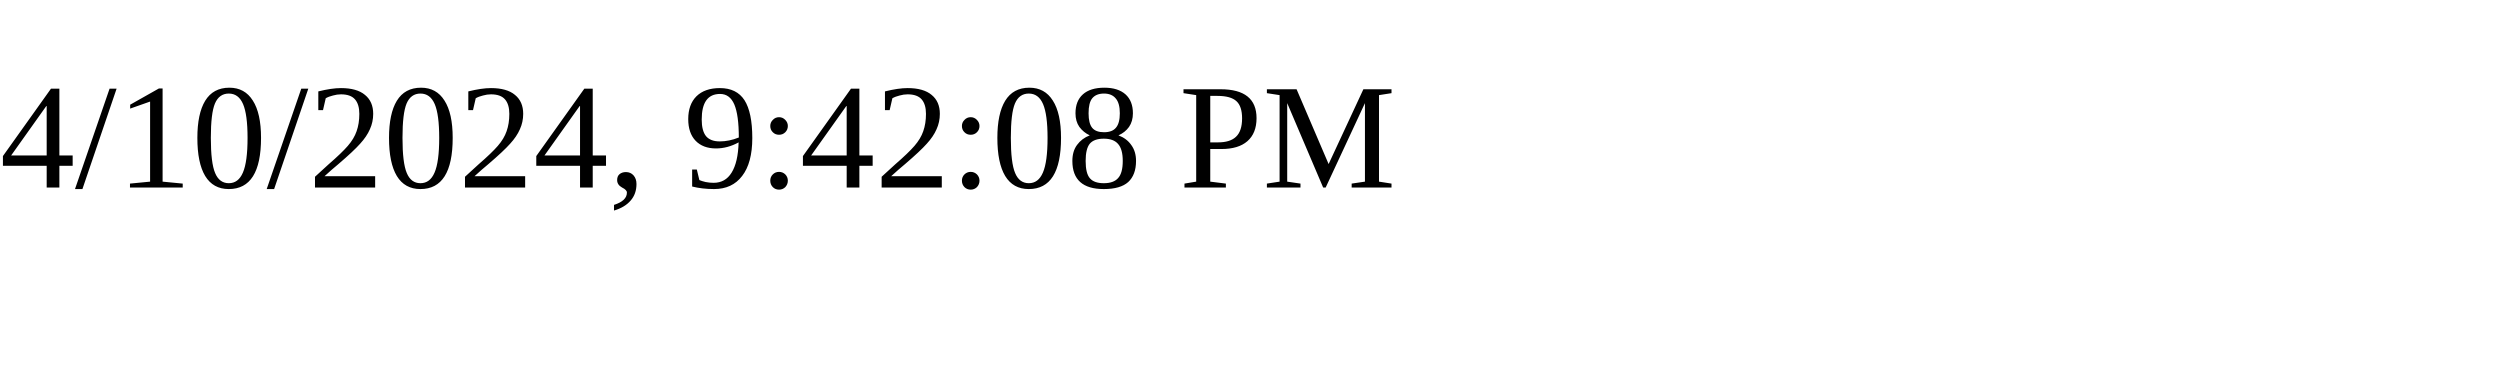
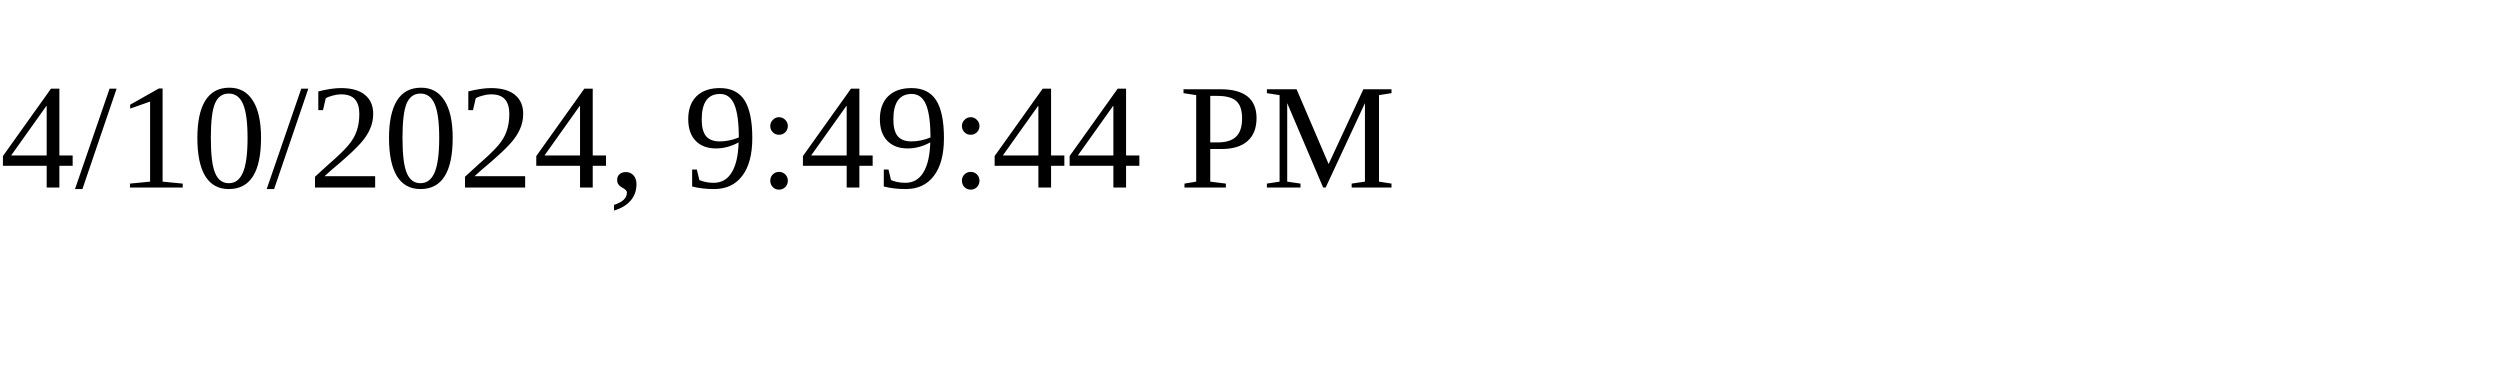
<svg xmlns="http://www.w3.org/2000/svg" height="30" width="200">
-   <text x="0" y="15">4/10/2024, 9:42:08 PM</text>
+   <text x="0" y="15">4/10/2024, 9:49:44 PM</text>
</svg>
